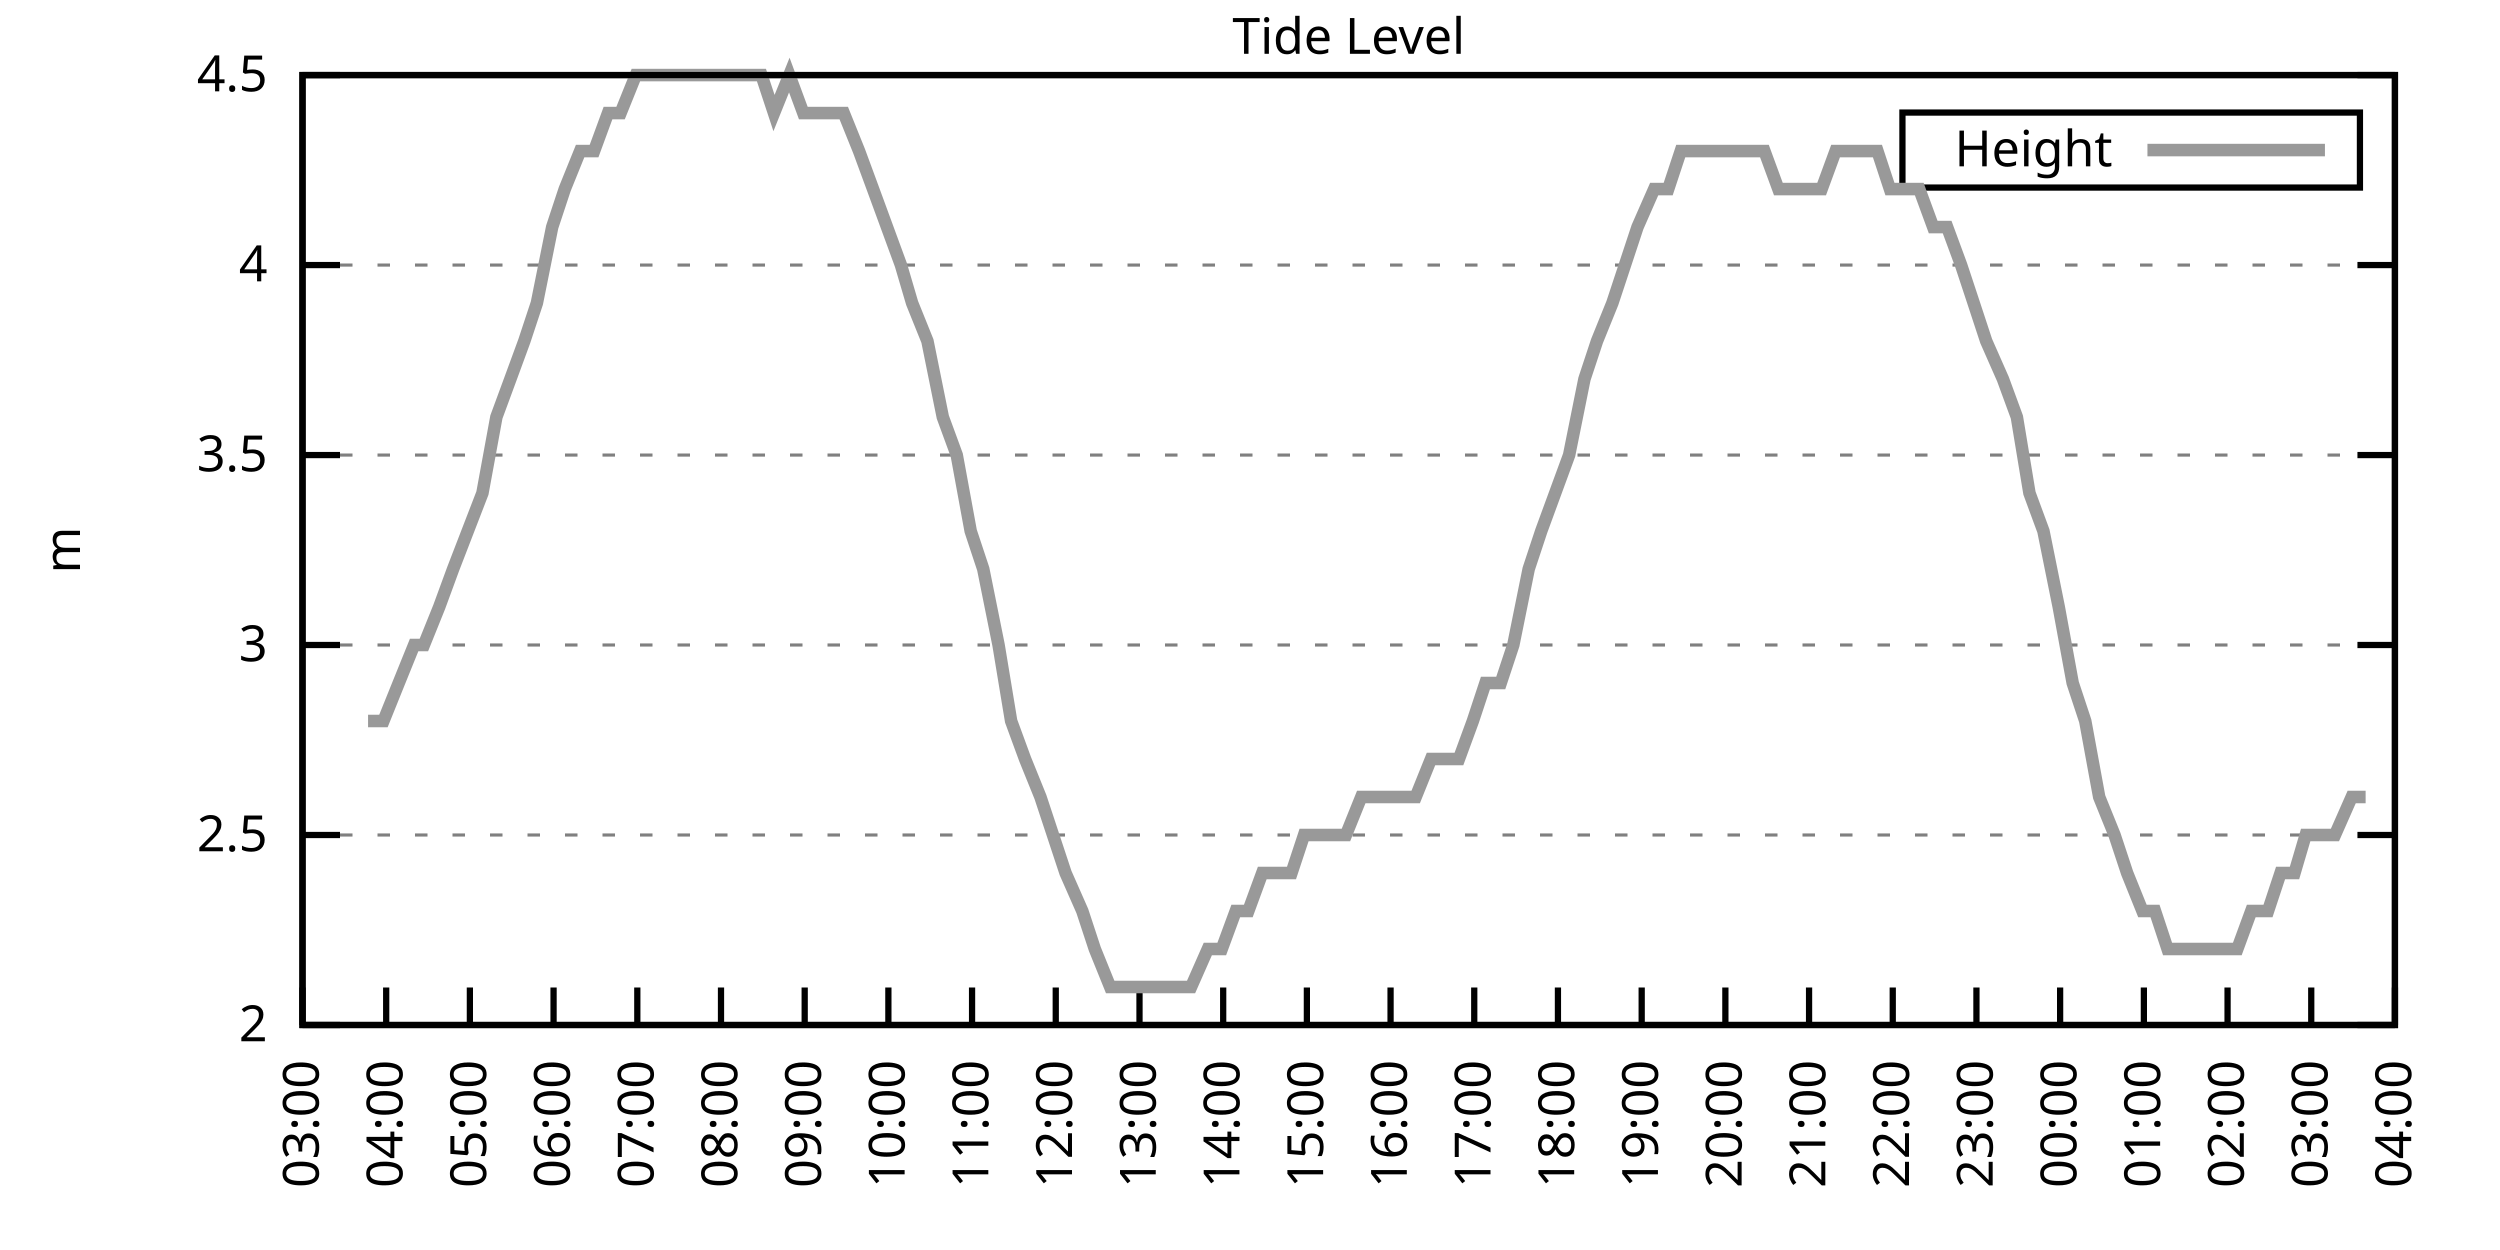
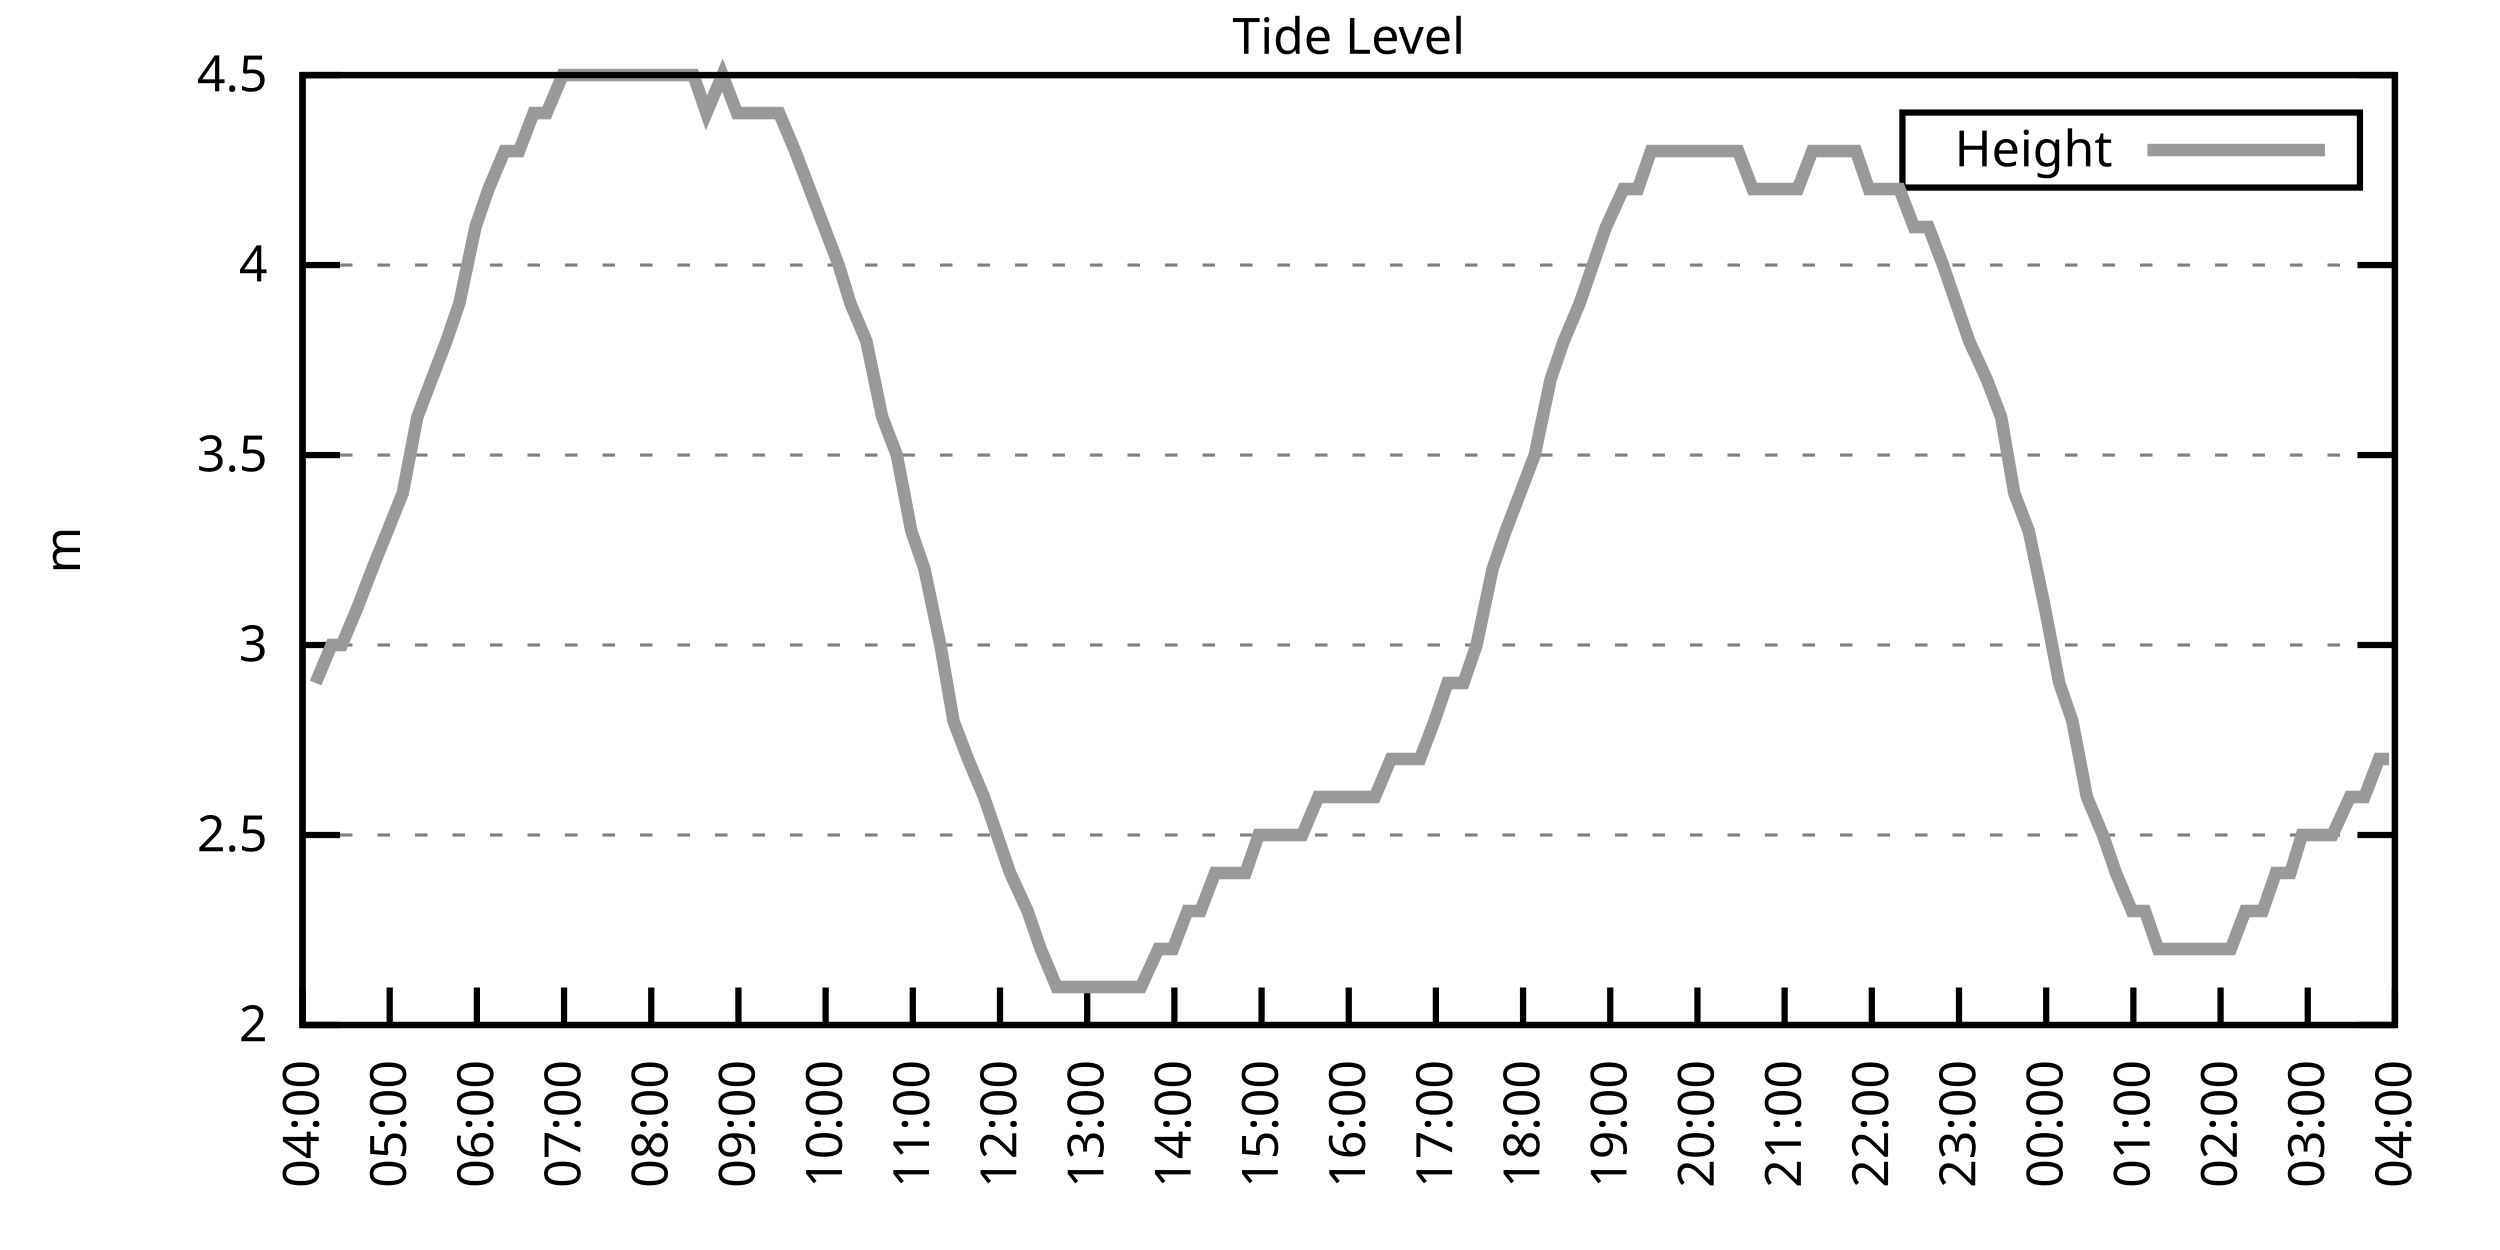
<svg xmlns="http://www.w3.org/2000/svg" xmlns:xlink="http://www.w3.org/1999/xlink" width="400" height="200" viewBox="0 0 400 200">
  <g id="gnuplot_canvas">
    <rect x="0" y="0" width="400" height="200" fill="none" />
    <defs>
      <circle id="gpDot" r="0.5" stroke-width="0.5" stroke="currentColor" />
      <path id="gpPt0" stroke-width="0.333" stroke="currentColor" d="M-1,0 h2 M0,-1 v2" />
      <path id="gpPt1" stroke-width="0.333" stroke="currentColor" d="M-1,-1 L1,1 M1,-1 L-1,1" />
      <path id="gpPt2" stroke-width="0.333" stroke="currentColor" d="M-1,0 L1,0 M0,-1 L0,1 M-1,-1 L1,1 M-1,1 L1,-1" />
      <rect id="gpPt3" stroke-width="0.333" stroke="currentColor" x="-1" y="-1" width="2" height="2" />
      <rect id="gpPt4" stroke-width="0.333" stroke="currentColor" fill="currentColor" x="-1" y="-1" width="2" height="2" />
      <circle id="gpPt5" stroke-width="0.333" stroke="currentColor" cx="0" cy="0" r="1" />
      <use xlink:href="#gpPt5" id="gpPt6" fill="currentColor" stroke="none" />
      <path id="gpPt7" stroke-width="0.333" stroke="currentColor" d="M0,-1.33 L-1.33,0.67 L1.33,0.67 z" />
      <use xlink:href="#gpPt7" id="gpPt8" fill="currentColor" stroke="none" />
      <use xlink:href="#gpPt7" id="gpPt9" stroke="currentColor" transform="rotate(180)" />
      <use xlink:href="#gpPt9" id="gpPt10" fill="currentColor" stroke="none" />
      <use xlink:href="#gpPt3" id="gpPt11" stroke="currentColor" transform="rotate(45)" />
      <use xlink:href="#gpPt11" id="gpPt12" fill="currentColor" stroke="none" />
      <path id="gpPt13" stroke-width="0.333" stroke="currentColor" d="M0,1.330 L1.265,0.411 L0.782,-1.067 L-0.782,-1.076 L-1.265,0.411 z" />
      <use xlink:href="#gpPt13" id="gpPt14" fill="currentColor" stroke="none" />
      <filter id="textbox" filterUnits="objectBoundingBox" x="0" y="0" height="1" width="1">
        <feFlood flood-color="white" flood-opacity="1" result="bgnd" />
        <feComposite in="SourceGraphic" in2="bgnd" operator="atop" />
      </filter>
      <filter id="greybox" filterUnits="objectBoundingBox" x="0" y="0" height="1" width="1">
        <feFlood flood-color="lightgrey" flood-opacity="1" result="grey" />
        <feComposite in="SourceGraphic" in2="grey" operator="atop" />
      </filter>
    </defs>
    <g fill="none" color="white" stroke="currentColor" stroke-width="1.00" stroke-linecap="butt" stroke-linejoin="miter">
</g>
    <g fill="none" color="black" stroke="currentColor" stroke-width="1.00" stroke-linecap="butt" stroke-linejoin="miter">
      <g stroke="none" shape-rendering="crispEdges">
        <polygon fill="rgb(255, 255, 255)" points="48.40,164.00 383.18,164.00 383.18,12.02 48.40,12.02 " />
      </g>
    </g>
    <g fill="none" color="black" stroke="currentColor" stroke-width="1.00" stroke-linecap="butt" stroke-linejoin="miter">
</g>
    <g fill="none" color="black" stroke="black" stroke-width="0.50" stroke-linecap="butt" stroke-linejoin="miter">
</g>
    <g fill="none" color="gray" stroke="currentColor" stroke-width="0.50" stroke-linecap="butt" stroke-linejoin="miter">
      <path stroke="gray" stroke-dasharray="2,4" class="gridline" d="M48.40,164.00 L383.19,164.00  " />
    </g>
    <g fill="none" color="gray" stroke="gray" stroke-width="1.00" stroke-linecap="butt" stroke-linejoin="miter">
</g>
    <g fill="none" color="black" stroke="currentColor" stroke-width="1.00" stroke-linecap="butt" stroke-linejoin="miter">
      <path stroke="black" d="M48.40,164.00 L54.40,164.00 M383.19,164.00 L377.19,164.00  " />
      <g transform="translate(42.80,166.60)" stroke="none" fill="black" font-family="Sans" font-size="8.00" text-anchor="end">
        <text>
          <tspan font-family="Sans"> 2</tspan>
        </text>
      </g>
    </g>
    <g fill="none" color="black" stroke="currentColor" stroke-width="1.00" stroke-linecap="butt" stroke-linejoin="miter">
</g>
    <g fill="none" color="black" stroke="black" stroke-width="0.50" stroke-linecap="butt" stroke-linejoin="miter">
</g>
    <g fill="none" color="gray" stroke="currentColor" stroke-width="0.50" stroke-linecap="butt" stroke-linejoin="miter">
      <path stroke="gray" stroke-dasharray="2,4" class="gridline" d="M48.40,133.60 L383.19,133.60  " />
    </g>
    <g fill="none" color="gray" stroke="gray" stroke-width="1.00" stroke-linecap="butt" stroke-linejoin="miter">
</g>
    <g fill="none" color="black" stroke="currentColor" stroke-width="1.00" stroke-linecap="butt" stroke-linejoin="miter">
      <path stroke="black" d="M48.40,133.60 L54.40,133.60 M383.19,133.60 L377.19,133.60  " />
      <g transform="translate(42.80,136.20)" stroke="none" fill="black" font-family="Sans" font-size="8.00" text-anchor="end">
        <text>
          <tspan font-family="Sans"> 2.5</tspan>
        </text>
      </g>
    </g>
    <g fill="none" color="black" stroke="currentColor" stroke-width="1.00" stroke-linecap="butt" stroke-linejoin="miter">
</g>
    <g fill="none" color="black" stroke="black" stroke-width="0.50" stroke-linecap="butt" stroke-linejoin="miter">
</g>
    <g fill="none" color="gray" stroke="currentColor" stroke-width="0.50" stroke-linecap="butt" stroke-linejoin="miter">
      <path stroke="gray" stroke-dasharray="2,4" class="gridline" d="M48.40,103.20 L383.19,103.20  " />
    </g>
    <g fill="none" color="gray" stroke="gray" stroke-width="1.00" stroke-linecap="butt" stroke-linejoin="miter">
</g>
    <g fill="none" color="black" stroke="currentColor" stroke-width="1.00" stroke-linecap="butt" stroke-linejoin="miter">
      <path stroke="black" d="M48.40,103.20 L54.40,103.20 M383.19,103.20 L377.19,103.20  " />
      <g transform="translate(42.80,105.80)" stroke="none" fill="black" font-family="Sans" font-size="8.00" text-anchor="end">
        <text>
          <tspan font-family="Sans"> 3</tspan>
        </text>
      </g>
    </g>
    <g fill="none" color="black" stroke="currentColor" stroke-width="1.00" stroke-linecap="butt" stroke-linejoin="miter">
</g>
    <g fill="none" color="black" stroke="black" stroke-width="0.50" stroke-linecap="butt" stroke-linejoin="miter">
</g>
    <g fill="none" color="gray" stroke="currentColor" stroke-width="0.50" stroke-linecap="butt" stroke-linejoin="miter">
      <path stroke="gray" stroke-dasharray="2,4" class="gridline" d="M48.40,72.81 L383.19,72.81  " />
    </g>
    <g fill="none" color="gray" stroke="gray" stroke-width="1.00" stroke-linecap="butt" stroke-linejoin="miter">
</g>
    <g fill="none" color="black" stroke="currentColor" stroke-width="1.00" stroke-linecap="butt" stroke-linejoin="miter">
      <path stroke="black" d="M48.40,72.81 L54.40,72.81 M383.19,72.81 L377.19,72.81  " />
      <g transform="translate(42.80,75.41)" stroke="none" fill="black" font-family="Sans" font-size="8.00" text-anchor="end">
        <text>
          <tspan font-family="Sans"> 3.5</tspan>
        </text>
      </g>
    </g>
    <g fill="none" color="black" stroke="currentColor" stroke-width="1.00" stroke-linecap="butt" stroke-linejoin="miter">
</g>
    <g fill="none" color="black" stroke="black" stroke-width="0.50" stroke-linecap="butt" stroke-linejoin="miter">
</g>
    <g fill="none" color="gray" stroke="currentColor" stroke-width="0.50" stroke-linecap="butt" stroke-linejoin="miter">
      <path stroke="gray" stroke-dasharray="2,4" class="gridline" d="M48.40,42.41 L383.19,42.41  " />
    </g>
    <g fill="none" color="gray" stroke="gray" stroke-width="1.00" stroke-linecap="butt" stroke-linejoin="miter">
</g>
    <g fill="none" color="black" stroke="currentColor" stroke-width="1.00" stroke-linecap="butt" stroke-linejoin="miter">
      <path stroke="black" d="M48.40,42.41 L54.40,42.41 M383.19,42.41 L377.19,42.41  " />
      <g transform="translate(42.80,45.01)" stroke="none" fill="black" font-family="Sans" font-size="8.00" text-anchor="end">
        <text>
          <tspan font-family="Sans"> 4</tspan>
        </text>
      </g>
    </g>
    <g fill="none" color="black" stroke="currentColor" stroke-width="1.00" stroke-linecap="butt" stroke-linejoin="miter">
</g>
    <g fill="none" color="black" stroke="black" stroke-width="0.50" stroke-linecap="butt" stroke-linejoin="miter">
</g>
    <g fill="none" color="gray" stroke="currentColor" stroke-width="0.50" stroke-linecap="butt" stroke-linejoin="miter">
      <path stroke="gray" stroke-dasharray="2,4" class="gridline" d="M48.40,12.01 L383.19,12.01  " />
    </g>
    <g fill="none" color="gray" stroke="gray" stroke-width="1.00" stroke-linecap="butt" stroke-linejoin="miter">
</g>
    <g fill="none" color="black" stroke="currentColor" stroke-width="1.00" stroke-linecap="butt" stroke-linejoin="miter">
      <path stroke="black" d="M48.40,12.01 L54.40,12.01 M383.19,12.01 L377.19,12.01  " />
      <g transform="translate(42.80,14.61)" stroke="none" fill="black" font-family="Sans" font-size="8.00" text-anchor="end">
        <text>
          <tspan font-family="Sans"> 4.5</tspan>
        </text>
      </g>
    </g>
    <g fill="none" color="black" stroke="currentColor" stroke-width="1.00" stroke-linecap="butt" stroke-linejoin="miter">
      <path stroke="black" d="M48.40,164.00 L48.40,158.00  " />
      <g transform="translate(51.00,169.60) rotate(270.00)" stroke="none" fill="black" font-family="Sans" font-size="8.00" text-anchor="end">
        <text>
-           <tspan font-family="Sans">03:00</tspan>
-         </text>
-       </g>
-     </g>
-     <g fill="none" color="black" stroke="currentColor" stroke-width="1.00" stroke-linecap="butt" stroke-linejoin="miter">
-       <path stroke="black" d="M61.79,164.00 L61.79,158.00  " />
-       <g transform="translate(64.39,169.60) rotate(270.00)" stroke="none" fill="black" font-family="Sans" font-size="8.00" text-anchor="end">
-         <text>
          <tspan font-family="Sans">04:00</tspan>
        </text>
      </g>
    </g>
    <g fill="none" color="black" stroke="currentColor" stroke-width="1.00" stroke-linecap="butt" stroke-linejoin="miter">
-       <path stroke="black" d="M75.18,164.00 L75.18,158.00  " />
-       <g transform="translate(77.78,169.60) rotate(270.00)" stroke="none" fill="black" font-family="Sans" font-size="8.00" text-anchor="end">
+       <path stroke="black" d="M62.35,164.00 L62.35,158.00  " />
+       <g transform="translate(64.95,169.60) rotate(270.00)" stroke="none" fill="black" font-family="Sans" font-size="8.00" text-anchor="end">
        <text>
          <tspan font-family="Sans">05:00</tspan>
        </text>
      </g>
    </g>
    <g fill="none" color="black" stroke="currentColor" stroke-width="1.00" stroke-linecap="butt" stroke-linejoin="miter">
-       <path stroke="black" d="M88.57,164.00 L88.57,158.00  " />
-       <g transform="translate(91.17,169.60) rotate(270.00)" stroke="none" fill="black" font-family="Sans" font-size="8.00" text-anchor="end">
+       <path stroke="black" d="M76.30,164.00 L76.30,158.00  " />
+       <g transform="translate(78.90,169.60) rotate(270.00)" stroke="none" fill="black" font-family="Sans" font-size="8.00" text-anchor="end">
        <text>
          <tspan font-family="Sans">06:00</tspan>
        </text>
      </g>
    </g>
    <g fill="none" color="black" stroke="currentColor" stroke-width="1.00" stroke-linecap="butt" stroke-linejoin="miter">
-       <path stroke="black" d="M101.97,164.00 L101.97,158.00  " />
-       <g transform="translate(104.57,169.60) rotate(270.00)" stroke="none" fill="black" font-family="Sans" font-size="8.00" text-anchor="end">
+       <path stroke="black" d="M90.25,164.00 L90.25,158.00  " />
+       <g transform="translate(92.85,169.60) rotate(270.00)" stroke="none" fill="black" font-family="Sans" font-size="8.00" text-anchor="end">
        <text>
          <tspan font-family="Sans">07:00</tspan>
        </text>
      </g>
    </g>
    <g fill="none" color="black" stroke="currentColor" stroke-width="1.00" stroke-linecap="butt" stroke-linejoin="miter">
-       <path stroke="black" d="M115.36,164.00 L115.36,158.00  " />
-       <g transform="translate(117.96,169.60) rotate(270.00)" stroke="none" fill="black" font-family="Sans" font-size="8.00" text-anchor="end">
+       <path stroke="black" d="M104.20,164.00 L104.20,158.00  " />
+       <g transform="translate(106.80,169.60) rotate(270.00)" stroke="none" fill="black" font-family="Sans" font-size="8.00" text-anchor="end">
        <text>
          <tspan font-family="Sans">08:00</tspan>
        </text>
      </g>
    </g>
    <g fill="none" color="black" stroke="currentColor" stroke-width="1.00" stroke-linecap="butt" stroke-linejoin="miter">
-       <path stroke="black" d="M128.75,164.00 L128.75,158.00  " />
-       <g transform="translate(131.35,169.60) rotate(270.00)" stroke="none" fill="black" font-family="Sans" font-size="8.00" text-anchor="end">
+       <path stroke="black" d="M118.15,164.00 L118.15,158.00  " />
+       <g transform="translate(120.75,169.60) rotate(270.00)" stroke="none" fill="black" font-family="Sans" font-size="8.00" text-anchor="end">
        <text>
          <tspan font-family="Sans">09:00</tspan>
        </text>
      </g>
    </g>
    <g fill="none" color="black" stroke="currentColor" stroke-width="1.00" stroke-linecap="butt" stroke-linejoin="miter">
-       <path stroke="black" d="M142.14,164.00 L142.14,158.00  " />
-       <g transform="translate(144.74,169.60) rotate(270.00)" stroke="none" fill="black" font-family="Sans" font-size="8.00" text-anchor="end">
+       <path stroke="black" d="M132.10,164.00 L132.10,158.00  " />
+       <g transform="translate(134.70,169.60) rotate(270.00)" stroke="none" fill="black" font-family="Sans" font-size="8.00" text-anchor="end">
        <text>
          <tspan font-family="Sans">10:00</tspan>
        </text>
      </g>
    </g>
    <g fill="none" color="black" stroke="currentColor" stroke-width="1.00" stroke-linecap="butt" stroke-linejoin="miter">
-       <path stroke="black" d="M155.53,164.00 L155.53,158.00  " />
-       <g transform="translate(158.13,169.60) rotate(270.00)" stroke="none" fill="black" font-family="Sans" font-size="8.00" text-anchor="end">
+       <path stroke="black" d="M146.05,164.00 L146.05,158.00  " />
+       <g transform="translate(148.65,169.60) rotate(270.00)" stroke="none" fill="black" font-family="Sans" font-size="8.00" text-anchor="end">
        <text>
          <tspan font-family="Sans">11:00</tspan>
        </text>
      </g>
    </g>
    <g fill="none" color="black" stroke="currentColor" stroke-width="1.00" stroke-linecap="butt" stroke-linejoin="miter">
-       <path stroke="black" d="M168.92,164.00 L168.92,158.00  " />
-       <g transform="translate(171.52,169.60) rotate(270.00)" stroke="none" fill="black" font-family="Sans" font-size="8.00" text-anchor="end">
+       <path stroke="black" d="M160.00,164.00 L160.00,158.00  " />
+       <g transform="translate(162.60,169.60) rotate(270.00)" stroke="none" fill="black" font-family="Sans" font-size="8.00" text-anchor="end">
        <text>
          <tspan font-family="Sans">12:00</tspan>
        </text>
      </g>
    </g>
    <g fill="none" color="black" stroke="currentColor" stroke-width="1.00" stroke-linecap="butt" stroke-linejoin="miter">
-       <path stroke="black" d="M182.32,164.00 L182.32,158.00  " />
-       <g transform="translate(184.92,169.60) rotate(270.00)" stroke="none" fill="black" font-family="Sans" font-size="8.00" text-anchor="end">
+       <path stroke="black" d="M173.95,164.00 L173.95,158.00  " />
+       <g transform="translate(176.55,169.60) rotate(270.00)" stroke="none" fill="black" font-family="Sans" font-size="8.00" text-anchor="end">
        <text>
          <tspan font-family="Sans">13:00</tspan>
        </text>
      </g>
    </g>
    <g fill="none" color="black" stroke="currentColor" stroke-width="1.00" stroke-linecap="butt" stroke-linejoin="miter">
-       <path stroke="black" d="M195.71,164.00 L195.71,158.00  " />
-       <g transform="translate(198.31,169.60) rotate(270.00)" stroke="none" fill="black" font-family="Sans" font-size="8.00" text-anchor="end">
+       <path stroke="black" d="M187.90,164.00 L187.90,158.00  " />
+       <g transform="translate(190.50,169.60) rotate(270.00)" stroke="none" fill="black" font-family="Sans" font-size="8.00" text-anchor="end">
        <text>
          <tspan font-family="Sans">14:00</tspan>
        </text>
      </g>
    </g>
    <g fill="none" color="black" stroke="currentColor" stroke-width="1.00" stroke-linecap="butt" stroke-linejoin="miter">
-       <path stroke="black" d="M209.10,164.00 L209.10,158.00  " />
-       <g transform="translate(211.70,169.60) rotate(270.00)" stroke="none" fill="black" font-family="Sans" font-size="8.00" text-anchor="end">
+       <path stroke="black" d="M201.85,164.00 L201.85,158.00  " />
+       <g transform="translate(204.45,169.60) rotate(270.00)" stroke="none" fill="black" font-family="Sans" font-size="8.00" text-anchor="end">
        <text>
          <tspan font-family="Sans">15:00</tspan>
        </text>
      </g>
    </g>
    <g fill="none" color="black" stroke="currentColor" stroke-width="1.00" stroke-linecap="butt" stroke-linejoin="miter">
-       <path stroke="black" d="M222.49,164.00 L222.49,158.00  " />
-       <g transform="translate(225.09,169.60) rotate(270.00)" stroke="none" fill="black" font-family="Sans" font-size="8.00" text-anchor="end">
+       <path stroke="black" d="M215.80,164.00 L215.80,158.00  " />
+       <g transform="translate(218.40,169.60) rotate(270.00)" stroke="none" fill="black" font-family="Sans" font-size="8.00" text-anchor="end">
        <text>
          <tspan font-family="Sans">16:00</tspan>
        </text>
      </g>
    </g>
    <g fill="none" color="black" stroke="currentColor" stroke-width="1.00" stroke-linecap="butt" stroke-linejoin="miter">
-       <path stroke="black" d="M235.88,164.00 L235.88,158.00  " />
-       <g transform="translate(238.48,169.60) rotate(270.00)" stroke="none" fill="black" font-family="Sans" font-size="8.00" text-anchor="end">
+       <path stroke="black" d="M229.74,164.00 L229.74,158.00  " />
+       <g transform="translate(232.34,169.60) rotate(270.00)" stroke="none" fill="black" font-family="Sans" font-size="8.00" text-anchor="end">
        <text>
          <tspan font-family="Sans">17:00</tspan>
        </text>
      </g>
    </g>
    <g fill="none" color="black" stroke="currentColor" stroke-width="1.00" stroke-linecap="butt" stroke-linejoin="miter">
-       <path stroke="black" d="M249.27,164.00 L249.27,158.00  " />
-       <g transform="translate(251.87,169.60) rotate(270.00)" stroke="none" fill="black" font-family="Sans" font-size="8.00" text-anchor="end">
+       <path stroke="black" d="M243.69,164.00 L243.69,158.00  " />
+       <g transform="translate(246.29,169.60) rotate(270.00)" stroke="none" fill="black" font-family="Sans" font-size="8.00" text-anchor="end">
        <text>
          <tspan font-family="Sans">18:00</tspan>
        </text>
      </g>
    </g>
    <g fill="none" color="black" stroke="currentColor" stroke-width="1.00" stroke-linecap="butt" stroke-linejoin="miter">
-       <path stroke="black" d="M262.67,164.00 L262.67,158.00  " />
-       <g transform="translate(265.27,169.60) rotate(270.00)" stroke="none" fill="black" font-family="Sans" font-size="8.00" text-anchor="end">
+       <path stroke="black" d="M257.64,164.00 L257.64,158.00  " />
+       <g transform="translate(260.24,169.60) rotate(270.00)" stroke="none" fill="black" font-family="Sans" font-size="8.00" text-anchor="end">
        <text>
          <tspan font-family="Sans">19:00</tspan>
        </text>
      </g>
    </g>
    <g fill="none" color="black" stroke="currentColor" stroke-width="1.00" stroke-linecap="butt" stroke-linejoin="miter">
-       <path stroke="black" d="M276.06,164.00 L276.06,158.00  " />
-       <g transform="translate(278.66,169.60) rotate(270.00)" stroke="none" fill="black" font-family="Sans" font-size="8.00" text-anchor="end">
+       <path stroke="black" d="M271.59,164.00 L271.59,158.00  " />
+       <g transform="translate(274.19,169.60) rotate(270.00)" stroke="none" fill="black" font-family="Sans" font-size="8.00" text-anchor="end">
        <text>
          <tspan font-family="Sans">20:00</tspan>
        </text>
      </g>
    </g>
    <g fill="none" color="black" stroke="currentColor" stroke-width="1.00" stroke-linecap="butt" stroke-linejoin="miter">
-       <path stroke="black" d="M289.45,164.00 L289.45,158.00  " />
-       <g transform="translate(292.05,169.60) rotate(270.00)" stroke="none" fill="black" font-family="Sans" font-size="8.00" text-anchor="end">
+       <path stroke="black" d="M285.54,164.00 L285.54,158.00  " />
+       <g transform="translate(288.14,169.60) rotate(270.00)" stroke="none" fill="black" font-family="Sans" font-size="8.00" text-anchor="end">
        <text>
          <tspan font-family="Sans">21:00</tspan>
        </text>
      </g>
    </g>
    <g fill="none" color="black" stroke="currentColor" stroke-width="1.00" stroke-linecap="butt" stroke-linejoin="miter">
-       <path stroke="black" d="M302.84,164.00 L302.84,158.00  " />
-       <g transform="translate(305.44,169.60) rotate(270.00)" stroke="none" fill="black" font-family="Sans" font-size="8.00" text-anchor="end">
+       <path stroke="black" d="M299.49,164.00 L299.49,158.00  " />
+       <g transform="translate(302.09,169.60) rotate(270.00)" stroke="none" fill="black" font-family="Sans" font-size="8.00" text-anchor="end">
        <text>
          <tspan font-family="Sans">22:00</tspan>
        </text>
      </g>
    </g>
    <g fill="none" color="black" stroke="currentColor" stroke-width="1.00" stroke-linecap="butt" stroke-linejoin="miter">
-       <path stroke="black" d="M316.23,164.00 L316.23,158.00  " />
-       <g transform="translate(318.83,169.60) rotate(270.00)" stroke="none" fill="black" font-family="Sans" font-size="8.00" text-anchor="end">
+       <path stroke="black" d="M313.44,164.00 L313.44,158.00  " />
+       <g transform="translate(316.04,169.60) rotate(270.00)" stroke="none" fill="black" font-family="Sans" font-size="8.00" text-anchor="end">
        <text>
          <tspan font-family="Sans">23:00</tspan>
        </text>
      </g>
    </g>
    <g fill="none" color="black" stroke="currentColor" stroke-width="1.00" stroke-linecap="butt" stroke-linejoin="miter">
-       <path stroke="black" d="M329.62,164.00 L329.62,158.00  " />
-       <g transform="translate(332.22,169.60) rotate(270.00)" stroke="none" fill="black" font-family="Sans" font-size="8.00" text-anchor="end">
+       <path stroke="black" d="M327.39,164.00 L327.39,158.00  " />
+       <g transform="translate(329.99,169.60) rotate(270.00)" stroke="none" fill="black" font-family="Sans" font-size="8.00" text-anchor="end">
        <text>
          <tspan font-family="Sans">00:00</tspan>
        </text>
      </g>
    </g>
    <g fill="none" color="black" stroke="currentColor" stroke-width="1.00" stroke-linecap="butt" stroke-linejoin="miter">
-       <path stroke="black" d="M343.02,164.00 L343.02,158.00  " />
-       <g transform="translate(345.62,169.60) rotate(270.00)" stroke="none" fill="black" font-family="Sans" font-size="8.00" text-anchor="end">
+       <path stroke="black" d="M341.34,164.00 L341.34,158.00  " />
+       <g transform="translate(343.94,169.60) rotate(270.00)" stroke="none" fill="black" font-family="Sans" font-size="8.00" text-anchor="end">
        <text>
          <tspan font-family="Sans">01:00</tspan>
        </text>
      </g>
    </g>
    <g fill="none" color="black" stroke="currentColor" stroke-width="1.00" stroke-linecap="butt" stroke-linejoin="miter">
-       <path stroke="black" d="M356.41,164.00 L356.41,158.00  " />
-       <g transform="translate(359.01,169.60) rotate(270.00)" stroke="none" fill="black" font-family="Sans" font-size="8.00" text-anchor="end">
+       <path stroke="black" d="M355.29,164.00 L355.29,158.00  " />
+       <g transform="translate(357.89,169.60) rotate(270.00)" stroke="none" fill="black" font-family="Sans" font-size="8.00" text-anchor="end">
        <text>
          <tspan font-family="Sans">02:00</tspan>
        </text>
      </g>
    </g>
    <g fill="none" color="black" stroke="currentColor" stroke-width="1.00" stroke-linecap="butt" stroke-linejoin="miter">
-       <path stroke="black" d="M369.80,164.00 L369.80,158.00  " />
-       <g transform="translate(372.40,169.60) rotate(270.00)" stroke="none" fill="black" font-family="Sans" font-size="8.00" text-anchor="end">
+       <path stroke="black" d="M369.24,164.00 L369.24,158.00  " />
+       <g transform="translate(371.84,169.60) rotate(270.00)" stroke="none" fill="black" font-family="Sans" font-size="8.00" text-anchor="end">
        <text>
          <tspan font-family="Sans">03:00</tspan>
        </text>
      </g>
    </g>
    <g fill="none" color="black" stroke="currentColor" stroke-width="1.00" stroke-linecap="butt" stroke-linejoin="miter">
      <path stroke="black" d="M383.19,164.00 L383.19,158.00  " />
      <g transform="translate(385.79,169.60) rotate(270.00)" stroke="none" fill="black" font-family="Sans" font-size="8.00" text-anchor="end">
        <text>
          <tspan font-family="Sans">04:00</tspan>
        </text>
      </g>
    </g>
    <g fill="none" color="black" stroke="currentColor" stroke-width="1.00" stroke-linecap="butt" stroke-linejoin="miter">
</g>
    <g fill="none" color="black" stroke="currentColor" stroke-width="1.00" stroke-linecap="butt" stroke-linejoin="miter">
      <path stroke="black" d="M48.40,12.01 L48.40,164.00 L383.19,164.00 L383.19,12.01 L48.40,12.01 Z  " />
    </g>
    <g fill="none" color="black" stroke="currentColor" stroke-width="1.00" stroke-linecap="butt" stroke-linejoin="miter">
</g>
    <g fill="none" color="black" stroke="currentColor" stroke-width="1.00" stroke-linecap="butt" stroke-linejoin="miter">
      <path stroke="black" d="M304.39,30.01 L304.39,18.01 L377.59,18.01 L377.59,30.01 L304.39,30.01 Z  " />
    </g>
    <g id="Tide_level_plot_1">
      <g fill="none" color="white" stroke="black" stroke-width="2.00" stroke-linecap="butt" stroke-linejoin="miter">
</g>
      <g fill="none" color="black" stroke="currentColor" stroke-width="2.00" stroke-linecap="butt" stroke-linejoin="miter">
        <g transform="translate(337.99,26.61)" stroke="none" fill="black" font-family="Sans" font-size="8.00" text-anchor="end">
          <text>
            <tspan font-family="Sans">Height</tspan>
          </text>
        </g>
      </g>
      <g fill="none" color="black" stroke="currentColor" stroke-width="2.00" stroke-linecap="butt" stroke-linejoin="miter">
-         <path stroke="rgb(153, 153, 153)" d="M343.59,24.01 L371.99,24.01 M58.89,115.36 L61.35,115.36 L63.80,109.28 L66.26,103.20 L67.82,103.20 L70.27,97.12   L72.50,91.04 L77.19,78.89 L79.42,66.73 L81.66,60.65 L83.89,54.57 L85.90,48.49 L88.35,36.33 L90.36,30.25   L92.82,24.17 L95.05,24.17 L97.28,18.09 L99.29,18.09 L101.74,12.01 L103.98,12.01 L105.98,12.01 L108.66,12.01   L110.45,12.01 L112.90,12.01 L115.13,12.01 L117.37,12.01 L119.38,12.01 L121.83,12.01 L123.84,18.09 L126.29,12.01   L128.53,18.09 L130.76,18.09 L132.99,18.09 L135.00,18.09 L137.45,24.17 L139.69,30.25 L141.92,36.33 L144.15,42.41   L145.94,48.49 L148.39,54.57 L150.85,66.73 L153.08,72.81 L155.31,84.97 L157.32,91.04 L159.77,103.20 L161.78,115.36   L164.01,121.44 L166.47,127.52 L168.48,133.60 L170.49,139.68 L173.17,145.76 L175.17,151.84 L177.63,157.92 L179.86,157.92   L181.87,157.92 L184.32,157.92 L186.11,157.92 L188.57,157.92 L190.57,157.92 L193.25,151.84 L195.48,151.84 L197.72,145.76   L199.73,145.76 L201.96,139.68 L204.41,139.68 L206.64,139.68 L208.65,133.60 L210.88,133.60 L213.34,133.60 L215.35,133.60   L217.80,127.52 L220.04,127.52 L222.04,127.52 L224.05,127.52 L226.51,127.52 L228.96,121.44 L230.97,121.44 L233.43,121.44   L235.66,115.36 L237.67,109.28 L240.12,109.28 L242.13,103.20 L244.59,91.04 L246.60,84.97 L248.83,78.89 L251.06,72.81   L253.51,60.65 L255.52,54.57 L257.98,48.49 L259.99,42.41 L262.00,36.33 L264.67,30.25 L266.91,30.25 L268.92,24.17   L271.37,24.17 L273.38,24.17 L275.83,24.17 L278.07,24.17 L279.85,24.17 L282.31,24.17 L284.54,30.25 L286.99,30.25   L289.00,30.25 L291.46,30.25 L293.69,24.17 L295.92,24.17 L297.93,24.17 L300.39,24.17 L302.39,30.25 L304.63,30.25   L307.08,30.25 L309.31,36.33 L311.54,36.33 L313.78,42.41 L315.79,48.49 L317.79,54.57 L320.47,60.65 L322.70,66.73   L324.71,78.89 L326.95,84.97 L329.40,97.12 L331.63,109.28 L333.64,115.36 L335.87,127.52 L338.33,133.60 L340.34,139.68   L342.79,145.76 L344.80,145.76 L346.81,151.84 L349.26,151.84 L351.27,151.84 L353.95,151.84 L355.74,151.84 L357.97,151.84   L360.20,145.76 L362.88,145.76 L364.89,139.68 L367.12,139.68 L368.91,133.60 L371.81,133.60 L373.59,133.60 L376.27,127.52   L378.50,127.52  " />
+         <path stroke="rgb(153, 153, 153)" d="M343.59,24.01 L371.99,24.01 M50.49,109.28 L53.05,103.20 L54.68,103.20 L57.23,97.12 L59.56,91.04 L64.44,78.89   L66.77,66.73 L69.09,60.65 L71.42,54.57 L73.51,48.49 L76.07,36.33 L78.16,30.25 L80.72,24.17 L83.04,24.17   L85.37,18.09 L87.46,18.09 L90.02,12.01 L92.34,12.01 L94.43,12.01 L97.22,12.01 L99.08,12.01 L101.64,12.01   L103.97,12.01 L106.29,12.01 L108.38,12.01 L110.94,12.01 L113.03,18.09 L115.59,12.01 L117.92,18.09 L120.24,18.09   L122.57,18.09 L124.66,18.09 L127.22,24.17 L129.54,30.25 L131.87,36.33 L134.19,42.41 L136.05,48.49 L138.61,54.57   L141.16,66.73 L143.49,72.81 L145.81,84.97 L147.91,91.04 L150.46,103.20 L152.56,115.36 L154.88,121.44 L157.44,127.52   L159.53,133.60 L161.62,139.68 L164.41,145.76 L166.51,151.84 L169.06,157.92 L171.39,157.92 L173.48,157.92 L176.04,157.92   L177.90,157.92 L180.46,157.92 L182.55,157.92 L185.34,151.84 L187.66,151.84 L189.99,145.76 L192.08,145.76 L194.41,139.68   L196.96,139.68 L199.29,139.68 L201.38,133.60 L203.71,133.60 L206.26,133.60 L208.36,133.60 L210.91,127.52 L213.24,127.52   L215.33,127.52 L217.42,127.52 L219.98,127.52 L222.54,121.44 L224.63,121.44 L227.19,121.44 L229.51,115.36 L231.60,109.28   L234.16,109.28 L236.25,103.20 L238.81,91.04 L240.90,84.97 L243.23,78.89 L245.55,72.81 L248.11,60.65 L250.20,54.57   L252.76,48.49 L254.85,42.41 L256.95,36.33 L259.74,30.25 L262.06,30.25 L264.15,24.17 L266.71,24.17 L268.80,24.17   L271.36,24.17 L273.69,24.17 L275.55,24.17 L278.10,24.17 L280.43,30.25 L282.99,30.25 L285.08,30.25 L287.64,30.25   L289.96,24.17 L292.29,24.17 L294.38,24.17 L296.94,24.17 L299.03,30.25 L301.35,30.25 L303.91,30.25 L306.23,36.33   L308.56,36.33 L310.88,42.41 L312.98,48.49 L315.07,54.57 L317.86,60.65 L320.18,66.73 L322.28,78.89 L324.60,84.97   L327.16,97.12 L329.48,109.28 L331.58,115.36 L333.90,127.52 L336.46,133.60 L338.55,139.68 L341.11,145.76 L343.20,145.76   L345.29,151.84 L347.85,151.84 L349.94,151.84 L352.73,151.84 L354.59,151.84 L356.92,151.84 L359.24,145.76 L362.03,145.76   L364.13,139.68 L366.45,139.68 L368.31,133.60 L371.33,133.60 L373.19,133.60 L375.98,127.52 L378.31,127.52 L380.63,121.44   L382.26,121.44  " />
      </g>
    </g>
    <g fill="none" color="black" stroke="currentColor" stroke-width="2.00" stroke-linecap="butt" stroke-linejoin="miter">
</g>
    <g fill="none" color="black" stroke="black" stroke-width="1.00" stroke-linecap="butt" stroke-linejoin="miter">
</g>
    <g fill="none" color="black" stroke="currentColor" stroke-width="1.00" stroke-linecap="butt" stroke-linejoin="miter">
      <path stroke="black" d="M48.40,12.01 L48.40,164.00 L383.19,164.00 L383.19,12.01 L48.40,12.01 Z  " />
      <g transform="translate(12.80,88.01) rotate(270.00)" stroke="none" fill="black" font-family="Sans" font-size="8.00" text-anchor="middle">
        <text>
          <tspan font-family="Sans">m</tspan>
        </text>
      </g>
    </g>
    <g fill="none" color="black" stroke="currentColor" stroke-width="1.00" stroke-linecap="butt" stroke-linejoin="miter">
</g>
    <g fill="none" color="black" stroke="currentColor" stroke-width="1.00" stroke-linecap="butt" stroke-linejoin="miter">
      <g transform="translate(215.79,8.61)" stroke="none" fill="black" font-family="Sans" font-size="8.00" text-anchor="middle">
        <text>
          <tspan font-family="Sans">Tide Level</tspan>
        </text>
      </g>
    </g>
    <g fill="none" color="black" stroke="currentColor" stroke-width="1.00" stroke-linecap="butt" stroke-linejoin="miter">
</g>
  </g>
</svg>
